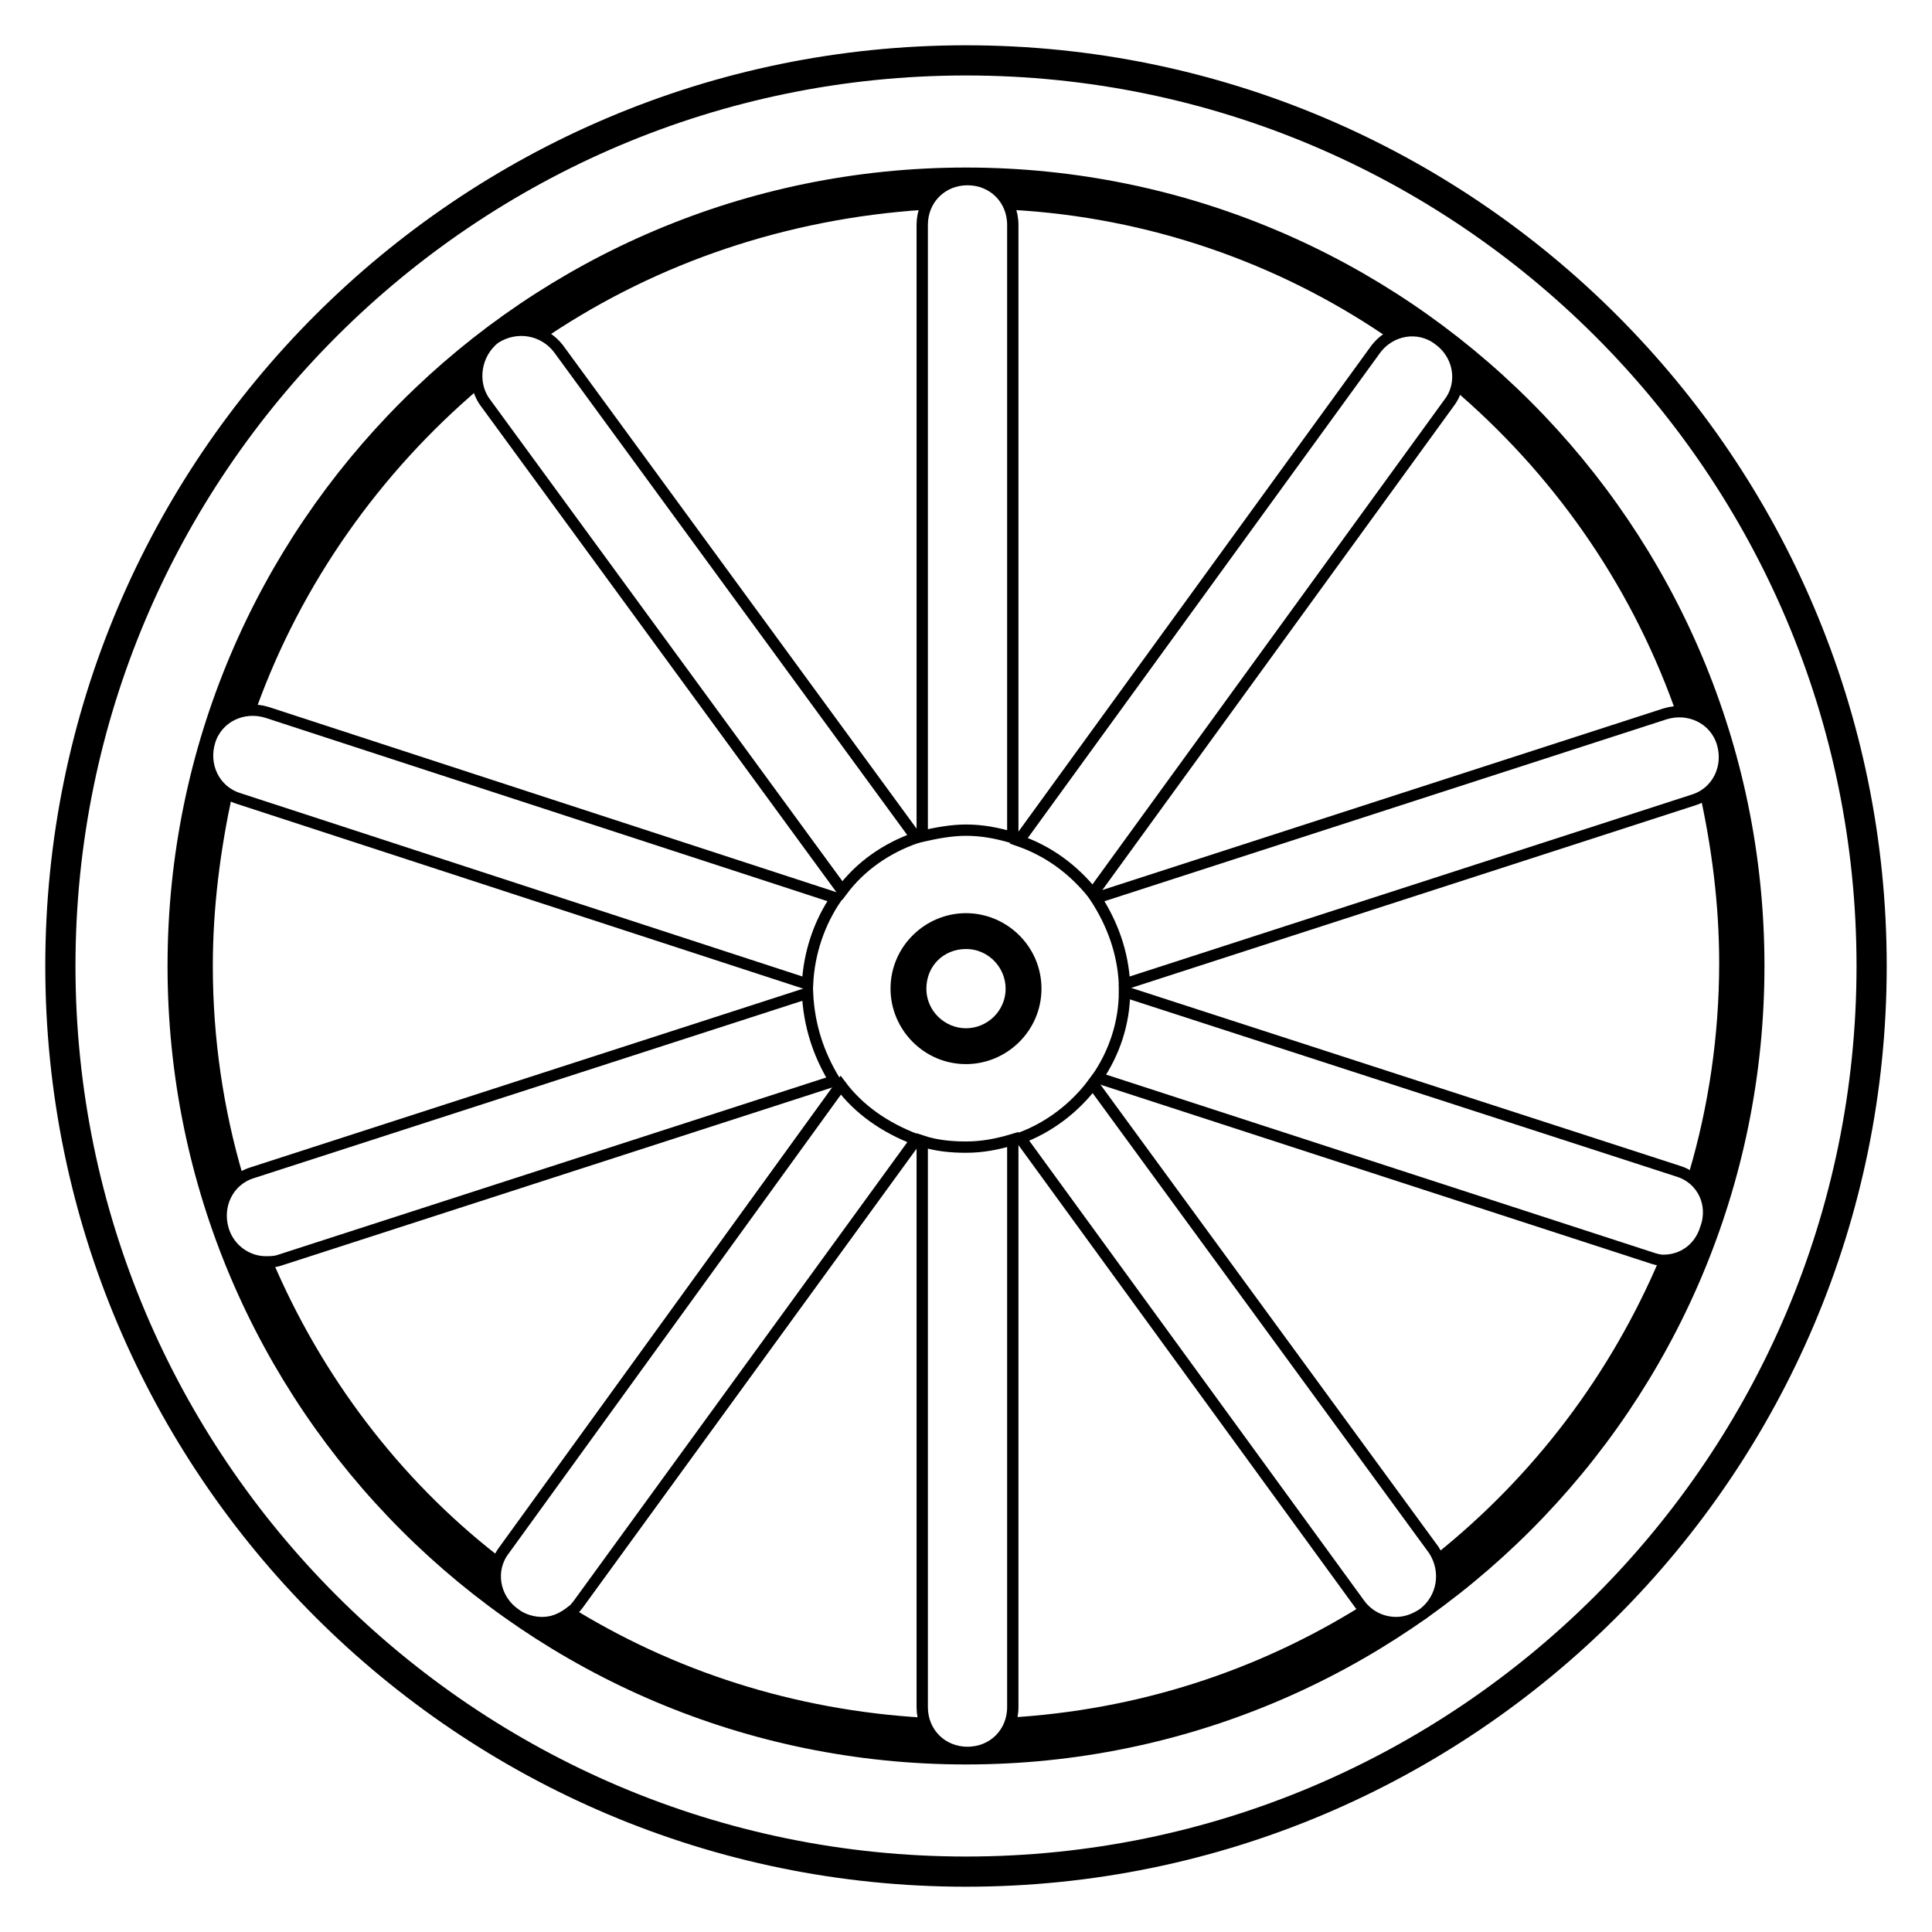
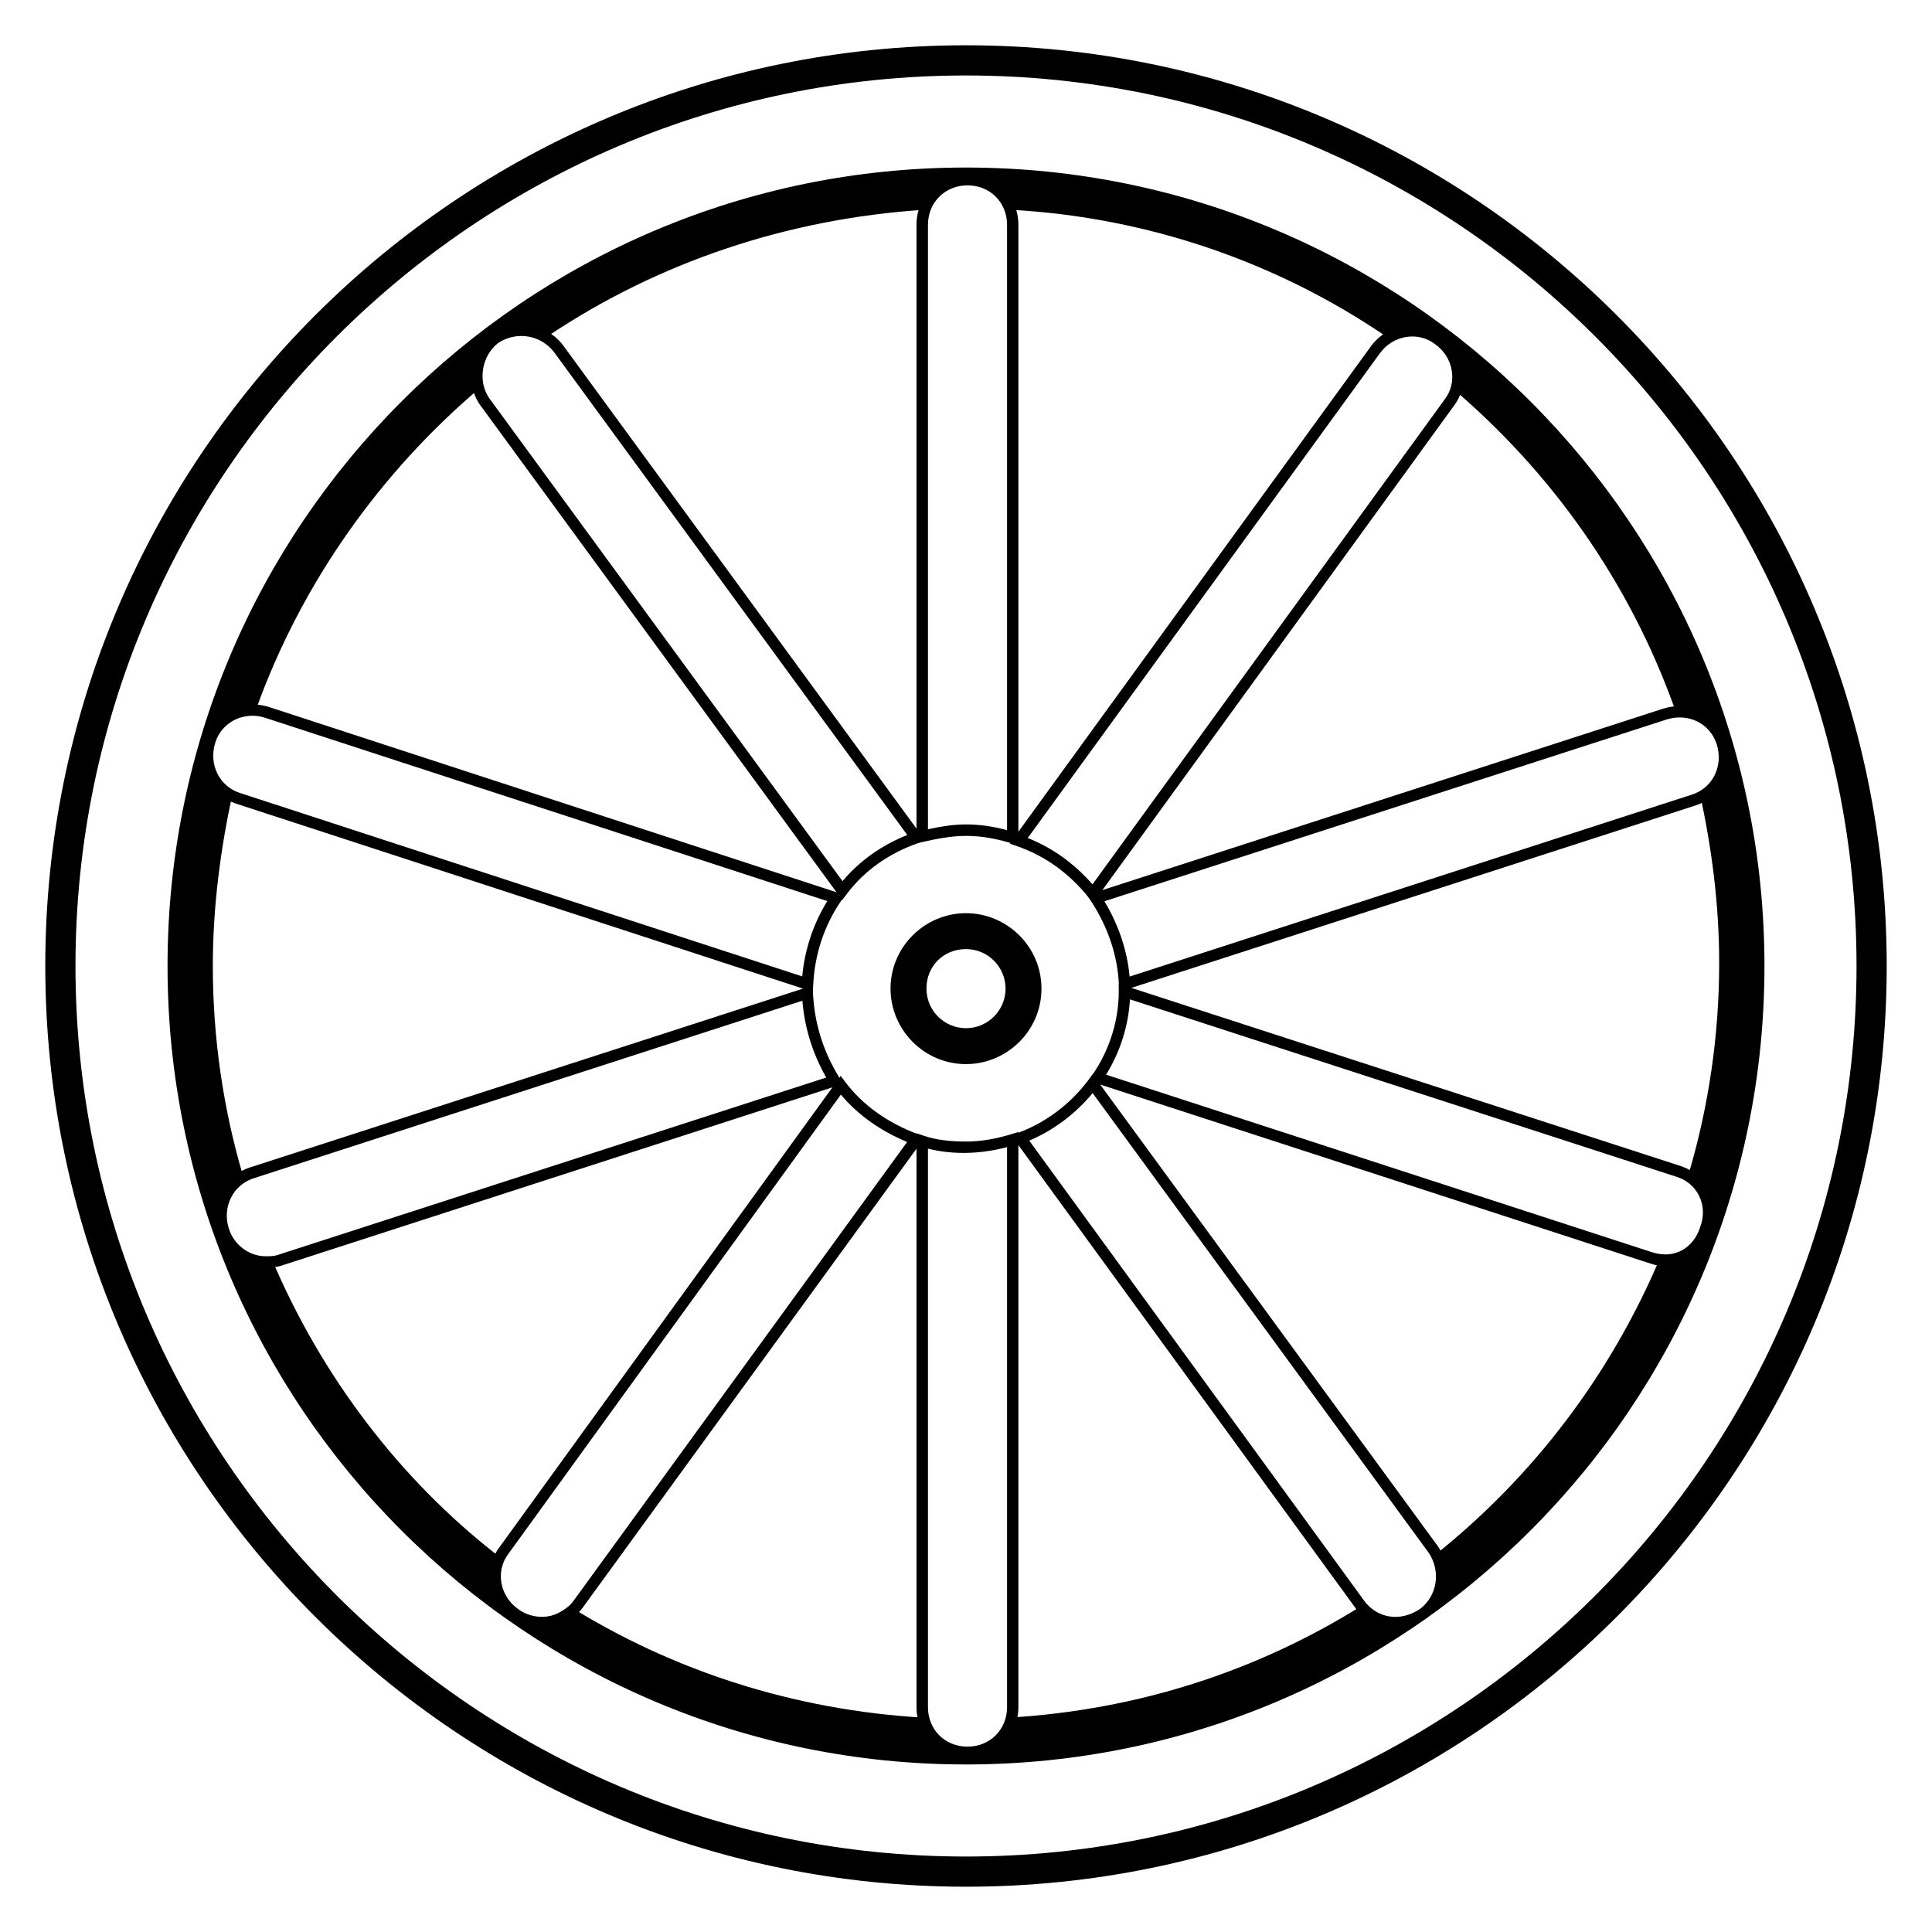
<svg xmlns="http://www.w3.org/2000/svg" viewBox="0 0 128 128">
  <g>
-     <path d="M64,4C30.9,4,4,30.9,4,64s26.9,60,60,60 s60-26.9,60-60S97.1,4,64,4L64,4z" fill="none" stroke="#000000" stroke-miterlimit="10" stroke-width="2" />
+     <path d="M64,125C30.36,125,3,97.64,3,64S30.36,3,64,3s61,27.36,61,61S97.64,125,64,125z M64,5C31.47,5,5,31.47,5,64 c0,32.53,26.47,59,59,59c32.53,0,59-26.47,59-59C123,31.47,96.53,5,64,5z" />
    <path d="M64,11.1c-29.2,0-52.9,23.7-52.9,52.9s23.7,52.9,52.9,52.9s52.9-23.7,52.9-52.9S93.2,11.1,64,11.1z M113.1,81.2 c-0.4,1.3-1.6,2.1-2.9,2.1c-0.1,0-0.1,0-0.2,0c-3.3,7.8-8.4,14.5-14.9,19.7c0.7,1.3,0.3,2.9-0.9,3.8c-0.5,0.4-1.2,0.6-1.8,0.6 c-0.8,0-1.6-0.3-2.2-1c-6.9,4.3-14.8,6.9-23.4,7.4c-0.4,1.2-1.5,2.1-2.8,2.1s-2.4-0.9-2.8-2.1c-8.6-0.5-16.6-3.1-23.5-7.4 c-0.6,0.5-1.3,0.8-2,0.8c-0.6,0-1.2-0.2-1.8-0.6c-1.2-0.8-1.5-2.3-1-3.6C26.5,98,21.3,91.2,18,83.4c-0.1,0-0.2,0-0.3,0 c-1.3,0-2.4-0.8-2.8-2.1c-0.4-1.3,0.1-2.7,1.2-3.4c-1.3-4.4-2-9.1-2-13.9c0-3.9,0.5-7.7,1.3-11.4c-1.3-0.7-1.9-2.2-1.5-3.6 c0.4-1.4,1.8-2.2,3.1-2.1c3-8.3,8.2-15.6,14.8-21.2c-0.5-1.2-0.1-2.7,1-3.5c1.1-0.8,2.5-0.7,3.6,0c7.2-4.8,15.7-7.7,24.8-8.3 c0.3-1.3,1.5-2.3,2.9-2.3s2.6,1,2.9,2.3c9.1,0.5,17.6,3.5,24.7,8.3c1-0.8,2.5-0.8,3.5,0c1.1,0.8,1.5,2.3,1,3.5 c6.6,5.6,11.7,12.8,14.7,21.1c1.4-0.1,2.7,0.7,3.1,2.1c0.5,1.4-0.2,2.9-1.4,3.6c0.8,3.6,1.3,7.4,1.3,11.3c0,4.8-0.7,9.5-2,13.9 C113,78.6,113.5,80,113.1,81.2z" />
    <g>
-       <path d="M64,55c1.1,0,2.1,0.2,3.1,0.5V14.9 c0-1.7-1.3-3-3-3c-1.7,0-3,1.3-3,3v40.5C62,55.2,63,55,64,55z" fill="none" stroke="#000000" stroke-miterlimit="10" stroke-width="0.75" />
-       <path d="M64,68.5c1.6,0,3-1.3,3-3c0-1.6-1.3-3-3-3 s-3,1.3-3,3C61,67.2,62.4,68.5,64,68.5z" fill="none" stroke="#000000" stroke-miterlimit="10" stroke-width="0.75" />
-       <path d="M55.8,59c1.2-1.6,2.9-2.8,4.9-3.5L37,23.1 c-1-1.3-2.8-1.6-4.2-0.7c-1.3,1-1.6,2.9-0.7,4.2L55.8,59z" fill="none" stroke="#000000" stroke-miterlimit="10" stroke-width="0.75" />
-       <path d="M74.5,65.2L112.2,53c1.6-0.5,2.4-2.2,1.9-3.8 s-2.2-2.4-3.8-1.9L72.6,59.5C73.7,61.2,74.4,63.1,74.5,65.2z" fill="none" stroke="#000000" stroke-miterlimit="10" stroke-width="0.75" />
-       <path d="M72.4,59.2L96,26.7c1-1.3,0.7-3.2-0.7-4.2 c-1.3-1-3.2-0.7-4.2,0.7L67.5,55.7C69.5,56.4,71.1,57.6,72.4,59.2z" fill="none" stroke="#000000" stroke-miterlimit="10" stroke-width="0.75" />
-       <path d="M53.5,65.8L16.7,77.7c-1.6,0.5-2.4,2.2-1.9,3.8 c0.4,1.3,1.6,2.1,2.8,2.1c0.3,0,0.6,0,0.9-0.1l36.8-11.9C54.2,69.8,53.6,67.9,53.5,65.8z" fill="none" stroke="#000000" stroke-miterlimit="10" stroke-width="0.75" />
-       <path d="M64,76c-1,0-2-0.1-2.9-0.4v37.5 c0,1.7,1.3,3,3,3c1.7,0,3-1.3,3-3V75.5C66.1,75.8,65.1,76,64,76z" fill="none" stroke="#000000" stroke-miterlimit="10" stroke-width="0.75" />
-       <path d="M72.4,71.8c-1.2,1.6-2.9,2.9-4.8,3.6l22.5,30.9 c0.6,0.8,1.5,1.2,2.4,1.2c0.6,0,1.2-0.2,1.8-0.6c1.3-1,1.6-2.8,0.7-4.2L72.4,71.8z" fill="none" stroke="#000000" stroke-miterlimit="10" stroke-width="0.75" />
-       <path d="M15.8,52.9l37.7,12.3c0.1-2.1,0.8-4.1,1.9-5.7 L17.7,47.2c-1.6-0.5-3.3,0.3-3.8,1.9C13.4,50.7,14.2,52.4,15.8,52.9z" fill="none" stroke="#000000" stroke-miterlimit="10" stroke-width="0.75" />
-       <path d="M111.2,77.6L74.5,65.7c0,2.1-0.7,4.1-1.8,5.7 l36.6,11.9c0.3,0.1,0.6,0.2,0.9,0.2c1.3,0,2.4-0.8,2.8-2.1C113.6,79.8,112.8,78.1,111.2,77.6z" fill="none" stroke="#000000" stroke-miterlimit="10" stroke-width="0.75" />
-       <path d="M55.7,71.9l-22.3,30.8c-1,1.3-0.7,3.2,0.7,4.2 c0.5,0.4,1.2,0.6,1.8,0.6c0.9,0,1.8-0.4,2.4-1.2l22.4-30.8C58.6,74.7,56.9,73.5,55.7,71.9z" fill="none" stroke="#000000" stroke-miterlimit="10" stroke-width="0.75" />
+       <path d="M67.47,56l-0.48-0.14c-1.12-0.33-2.04-0.48-2.99-0.48c-0.98,0-1.97,0.2-2.82,0.39l-0.46,0.1V14.9 c0-1.89,1.48-3.38,3.38-3.38c1.89,0,3.37,1.48,3.37,3.38V56z M64,54.62c0.87,0,1.75,0.12,2.72,0.38V14.9 c0-1.5-1.13-2.62-2.62-2.62s-2.62,1.13-2.62,2.62v40.04C62.26,54.77,63.12,54.62,64,54.62z" />
+       <path d="M55.8,59.63l-24-32.81c-1.03-1.49-0.68-3.6,0.77-4.72c1.59-1.02,3.61-0.68,4.73,0.77l24,32.82l-0.48,0.17 c-1.95,0.68-3.58,1.85-4.72,3.37L55.8,59.63z M34.54,22.26c-0.52,0-1.06,0.15-1.53,0.46c-1.1,0.85-1.38,2.54-0.59,3.67 l23.4,31.99c1.11-1.33,2.58-2.38,4.29-3.06l-23.41-32C36.16,22.63,35.36,22.26,34.54,22.26z" />
+       <path d="M74.15,65.71l-0.02-0.49c-0.09-1.91-0.71-3.77-1.84-5.51l-0.27-0.41l38.17-12.35c1.84-0.57,3.72,0.37,4.27,2.15 c0.57,1.84-0.37,3.71-2.15,4.27L74.15,65.71z M73.17,59.71c0.95,1.59,1.51,3.26,1.67,4.99l37.24-12.05 c1.38-0.43,2.11-1.89,1.66-3.33c-0.43-1.38-1.88-2.11-3.33-1.65L73.17,59.71z" />
+       <path d="M72.42,59.82l-0.31-0.38c-1.32-1.62-2.87-2.73-4.73-3.38l-0.48-0.17l23.9-32.91c0.55-0.77,1.36-1.27,2.28-1.41 c0.88-0.13,1.75,0.09,2.45,0.63c0.76,0.54,1.26,1.35,1.4,2.27c0.13,0.88-0.09,1.75-0.63,2.45L72.42,59.82z M68.09,55.52 c1.65,0.66,3.06,1.67,4.29,3.07L95.7,26.48c0.42-0.54,0.59-1.21,0.49-1.89c-0.11-0.72-0.5-1.35-1.1-1.78 c-0.55-0.42-1.21-0.59-1.9-0.49c-0.72,0.11-1.35,0.5-1.78,1.1L68.09,55.52z" />
+       <path d="M17.6,83.97c-1.43,0-2.73-0.97-3.16-2.36c-0.27-0.87-0.21-1.79,0.18-2.59c0.4-0.81,1.1-1.41,1.96-1.68l37.26-12.05 l0.02,0.49c0.1,2.02,0.67,3.86,1.75,5.62l0.25,0.41L18.62,83.86C18.26,83.97,17.91,83.97,17.6,83.97z M53.16,66.3L16.82,78.06 c-0.67,0.21-1.21,0.67-1.52,1.3c-0.31,0.62-0.36,1.35-0.14,2.03c0.33,1.08,1.34,1.84,2.44,1.84c0.28,0,0.54,0,0.78-0.08 l36.36-11.76C53.83,69.78,53.31,68.11,53.16,66.3z" />
+       <path d="M64.1,116.47c-1.89,0-3.38-1.48-3.38-3.38V75.08l0.49,0.17c0.77,0.26,1.68,0.38,2.78,0.38c0.95,0,1.88-0.15,2.99-0.48 L67.47,75v38.1C67.47,114.99,65.99,116.47,64.1,116.47z M61.48,76.1v37c0,1.5,1.13,2.62,2.62,2.62s2.62-1.13,2.62-2.62V76 C64.67,76.54,62.87,76.45,61.48,76.1z" />
+       <path d="M92.5,107.88c-1.07,0-2.06-0.49-2.7-1.35L67,75.22l0.46-0.17c1.81-0.67,3.45-1.9,4.63-3.47l0.3-0.41l22.9,31.31 c1.02,1.58,0.68,3.6-0.77,4.72C93.85,107.65,93.17,107.88,92.5,107.88z M68.19,75.57l22.21,30.51c0.81,1.08,2.3,1.44,3.69,0.51 c1.12-0.86,1.38-2.45,0.59-3.68L72.39,72.42C71.26,73.79,69.79,74.89,68.19,75.57z" />
+       <path d="M53.85,65.71L15.69,53.26c-1.78-0.56-2.72-2.43-2.14-4.27c0.56-1.78,2.43-2.72,4.27-2.15L55.99,59.3l-0.28,0.41 c-1.09,1.58-1.74,3.54-1.83,5.51L53.85,65.71z M16.73,47.42c-1.12,0-2.13,0.69-2.47,1.79c-0.45,1.44,0.28,2.9,1.65,3.33l0,0 l37.24,12.15c0.16-1.77,0.74-3.51,1.66-4.99L17.58,47.56C17.3,47.47,17.01,47.42,16.73,47.42z" />
+       <path d="M110.2,83.88c-0.37,0-0.71-0.12-1.02-0.22L72.11,71.6l0.28-0.41c1.12-1.63,1.73-3.58,1.73-5.49v-0.52l37.19,12.06 c0.86,0.27,1.54,0.85,1.93,1.65c0.4,0.82,0.44,1.76,0.11,2.64C112.92,82.95,111.68,83.88,110.2,83.88z M73.28,71.2l36.13,11.75 c1.55,0.52,2.8-0.29,3.23-1.65c0.27-0.71,0.24-1.44-0.07-2.07c-0.3-0.61-0.82-1.05-1.48-1.26l0,0L74.86,66.21 C74.77,67.94,74.22,69.68,73.28,71.2z" />
+       <path d="M35.9,107.88c-0.74,0-1.5-0.25-2.03-0.68c-0.76-0.54-1.26-1.35-1.39-2.27c-0.13-0.88,0.09-1.75,0.63-2.45l22.59-31.2 L56,71.68c1.14,1.52,2.76,2.69,4.83,3.47l0.46,0.17l-22.69,31.2C37.96,107.38,36.97,107.88,35.9,107.88z M55.71,72.52 l-22.01,30.4c-0.42,0.54-0.59,1.21-0.49,1.89c0.11,0.72,0.5,1.35,1.1,1.78c0.42,0.33,1.02,0.53,1.58,0.53 c0.83,0,1.6-0.38,2.1-1.05l22.11-30.41C58.3,74.91,56.82,73.85,55.71,72.52z" />
    </g>
-     <path d="M64,62.5c1.6,0,3,1.3,3,3c0,1.7-1.3,3-3,3s-3-1.3-3-3S62.4,62.5,64,62.5 M64,60.5c-2.7,0-5,2.2-5,5c0,2.7,2.2,5,5,5 c2.7,0,5-2.2,5-5S66.7,60.5,64,60.5L64,60.5z" />
+     <path d="M64,60.5c-2.7,0-5,2.2-5,5c0,2.7,2.2,5,5,5c2.7,0,5-2.2,5-5S66.7,60.5,64,60.5z M64,68.12c-1.45,0-2.62-1.18-2.62-2.62 c0-1.5,1.13-2.62,2.62-2.62c1.45,0,2.62,1.18,2.62,2.62S65.45,68.12,64,68.12z" />
  </g>
</svg>
